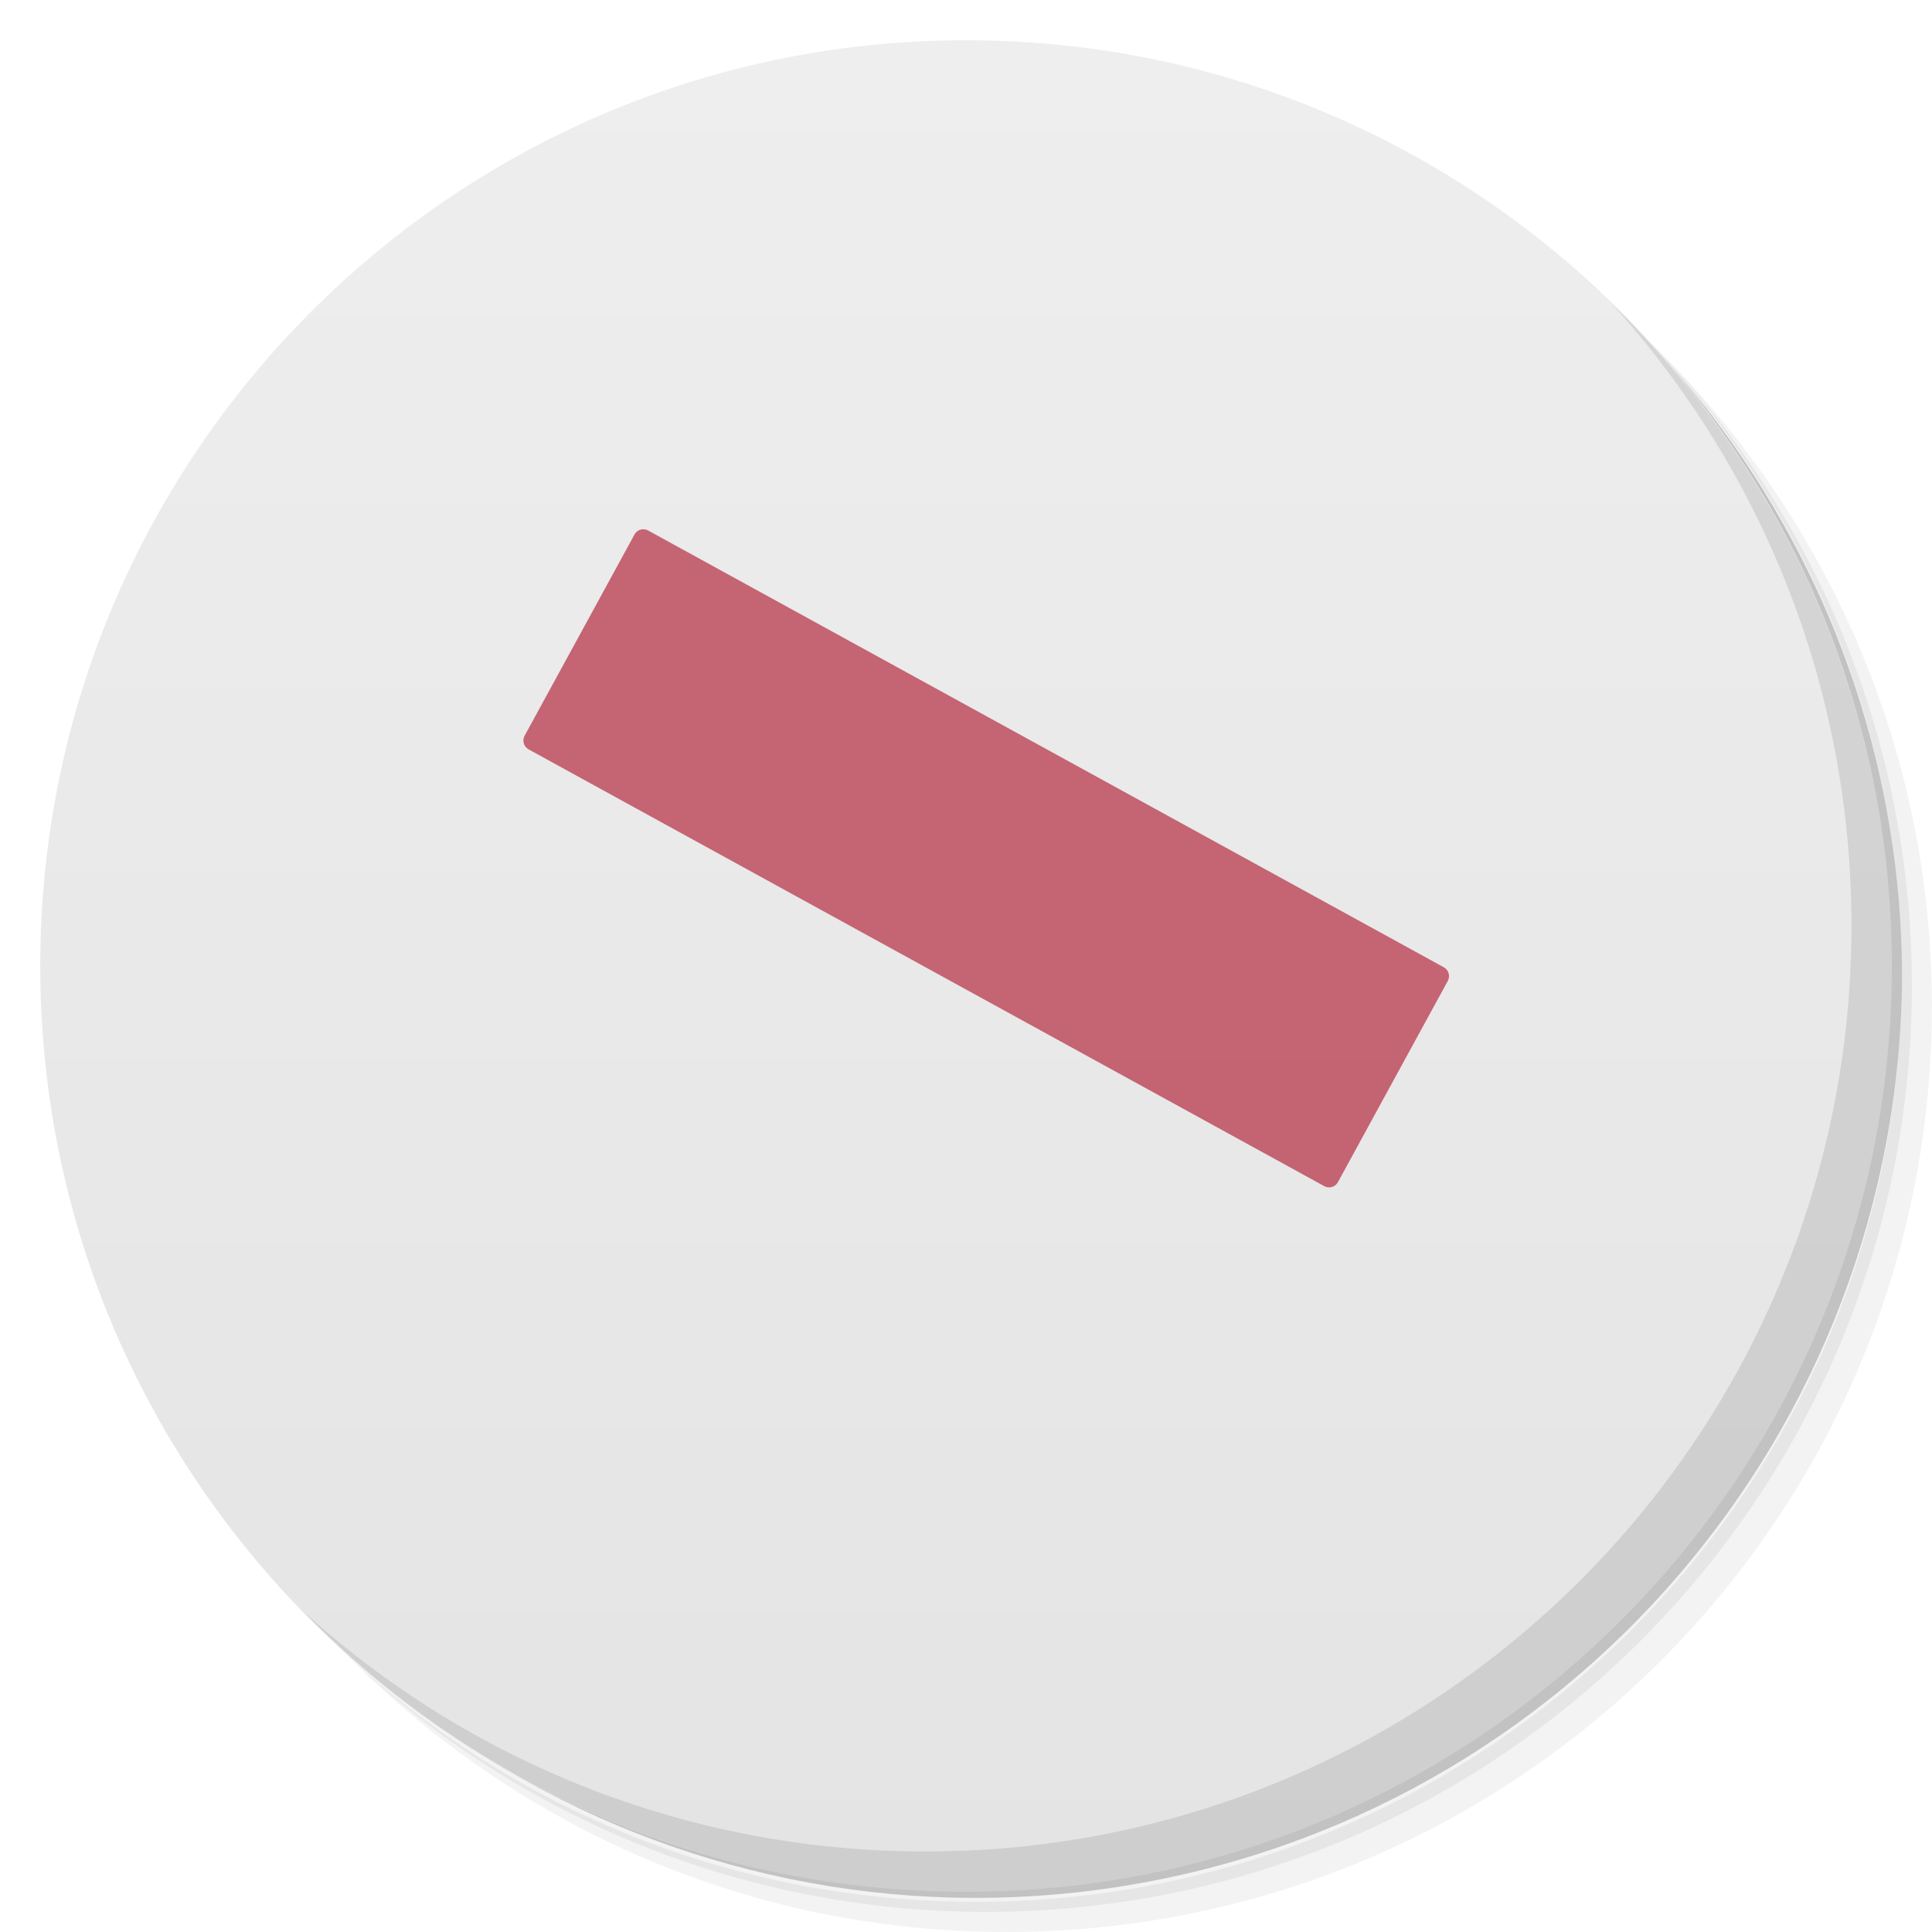
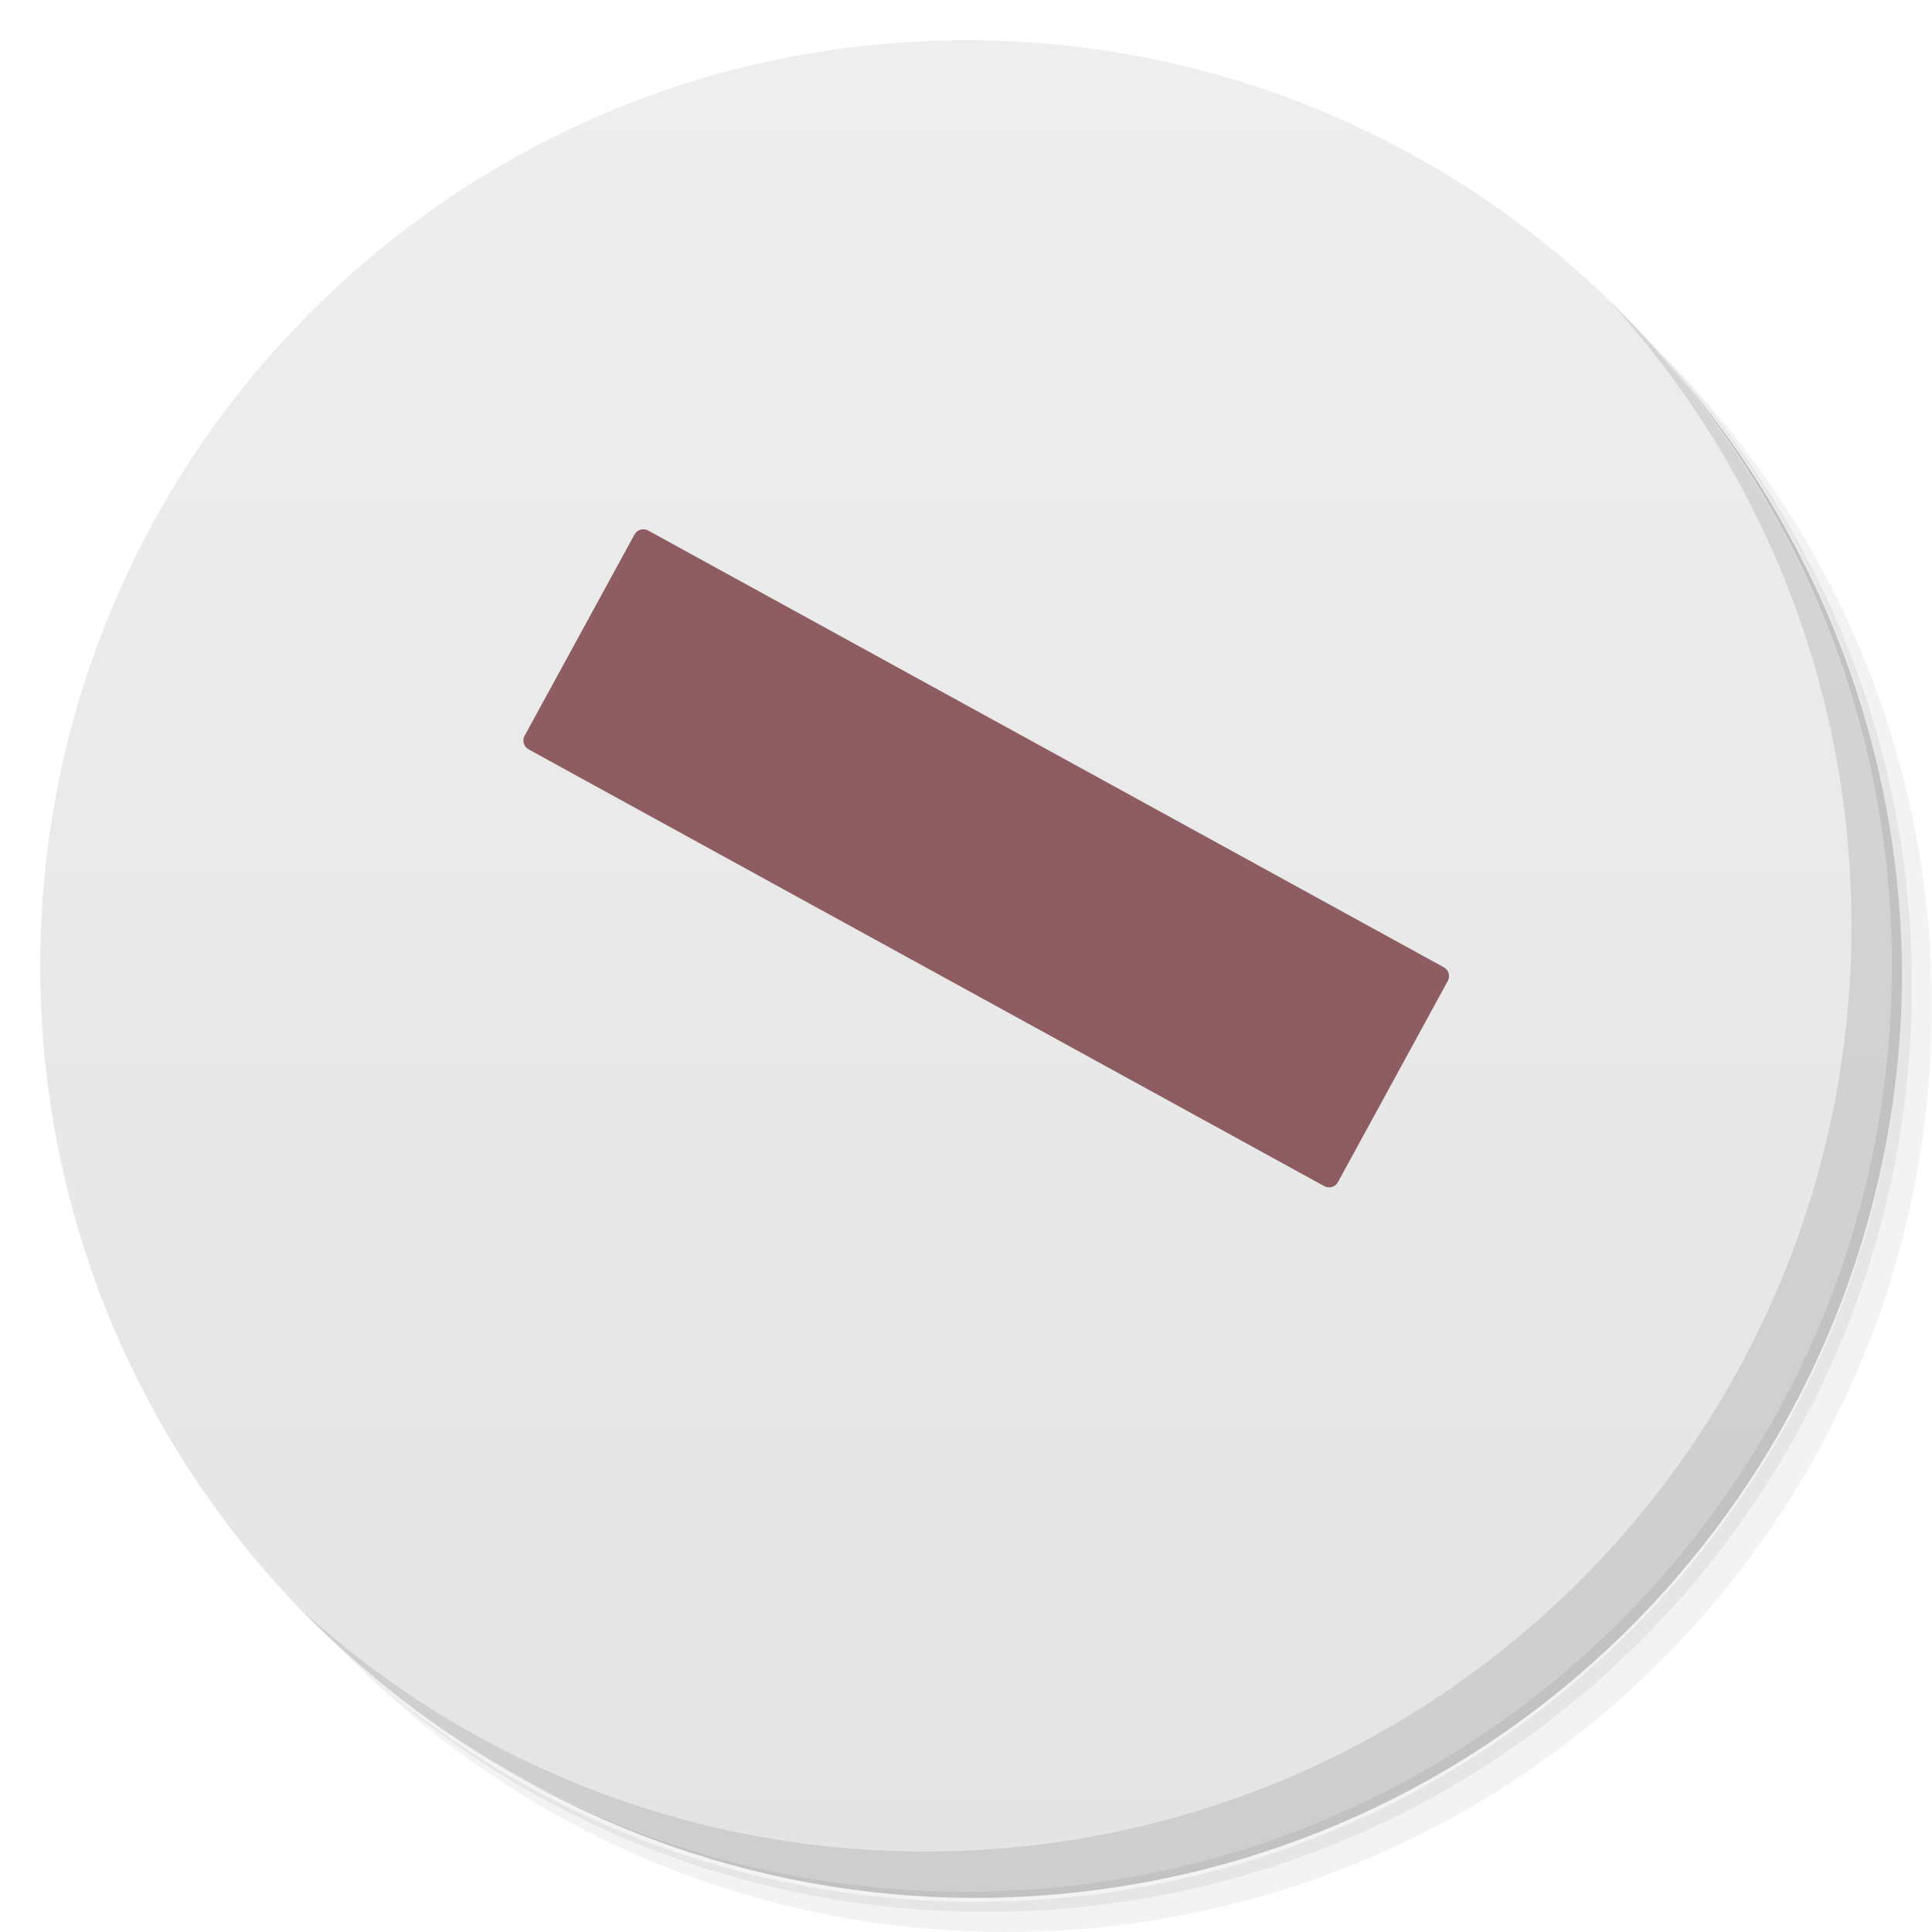
<svg xmlns="http://www.w3.org/2000/svg" viewBox="0 0 48 48">
  <defs>
    <linearGradient id="linearGradient3764" x1="1" x2="47" gradientUnits="userSpaceOnUse" gradientTransform="matrix(0,-1,1,0,-1.5e-6,48)">
      <stop style="stop-color:#e4e4e4;stop-opacity:1" />
      <stop offset="1" style="stop-color:#eee;stop-opacity:1" />
    </linearGradient>
    <clipPath id="clipPath-278311101">
      <g transform="translate(0,-1004.362)">
        <path d="m -24 13 c 0 1.105 -0.672 2 -1.5 2 -0.828 0 -1.5 -0.895 -1.5 -2 0 -1.105 0.672 -2 1.5 -2 0.828 0 1.5 0.895 1.5 2 z" transform="matrix(15.33333,0,0,11.5,415,878.8622)" style="fill:#1890d0" />
      </g>
    </clipPath>
    <clipPath id="clipPath-291837485">
      <g transform="translate(0,-1004.362)">
        <path d="m -24 13 c 0 1.105 -0.672 2 -1.5 2 -0.828 0 -1.5 -0.895 -1.5 -2 0 -1.105 0.672 -2 1.5 -2 0.828 0 1.5 0.895 1.5 2 z" transform="matrix(15.33333,0,0,11.5,415,878.8622)" style="fill:#1890d0" />
      </g>
    </clipPath>
  </defs>
  <g>
    <path d="m 36.31 5 c 5.859 4.062 9.688 10.831 9.688 18.5 c 0 12.426 -10.07 22.5 -22.5 22.5 c -7.669 0 -14.438 -3.828 -18.5 -9.688 c 1.037 1.822 2.306 3.499 3.781 4.969 c 4.085 3.712 9.514 5.969 15.469 5.969 c 12.703 0 23 -10.298 23 -23 c 0 -5.954 -2.256 -11.384 -5.969 -15.469 c -1.469 -1.475 -3.147 -2.744 -4.969 -3.781 z m 4.969 3.781 c 3.854 4.113 6.219 9.637 6.219 15.719 c 0 12.703 -10.297 23 -23 23 c -6.081 0 -11.606 -2.364 -15.719 -6.219 c 4.16 4.144 9.883 6.719 16.219 6.719 c 12.703 0 23 -10.298 23 -23 c 0 -6.335 -2.575 -12.06 -6.719 -16.219 z" style="opacity:0.05" />
    <path d="m 41.28 8.781 c 3.712 4.085 5.969 9.514 5.969 15.469 c 0 12.703 -10.297 23 -23 23 c -5.954 0 -11.384 -2.256 -15.469 -5.969 c 4.113 3.854 9.637 6.219 15.719 6.219 c 12.703 0 23 -10.298 23 -23 c 0 -6.081 -2.364 -11.606 -6.219 -15.719 z" style="opacity:0.1" />
    <path d="m 31.25 2.375 c 8.615 3.154 14.75 11.417 14.75 21.13 c 0 12.426 -10.07 22.5 -22.5 22.5 c -9.708 0 -17.971 -6.135 -21.12 -14.75 a 23 23 0 0 0 44.875 -7 a 23 23 0 0 0 -16 -21.875 z" style="opacity:0.2" />
  </g>
  <g>
    <path d="m 24 1 c 12.703 0 23 10.297 23 23 c 0 12.703 -10.297 23 -23 23 -12.703 0 -23 -10.297 -23 -23 0 -12.703 10.297 -23 23 -23 z" style="fill:url(#linearGradient3764);fill-opacity:1" />
  </g>
  <g>
    <g style="clip-path:url(#clipPath-278311101)">
      <g transform="translate(1,1)">
        <g style="opacity:0.1">
     
    </g>
      </g>
    </g>
  </g>
  <g>
    <path d="m 40.03 7.531 c 3.712 4.084 5.969 9.514 5.969 15.469 0 12.703 -10.297 23 -23 23 c -5.954 0 -11.384 -2.256 -15.469 -5.969 4.178 4.291 10.01 6.969 16.469 6.969 c 12.703 0 23 -10.298 23 -23 0 -6.462 -2.677 -12.291 -6.969 -16.469 z" style="opacity:0.1" />
  </g>
  <g>
    <g>
      <g style="clip-path:url(#clipPath-291837485)">
        <g>
          <path d="m 24.719 12 -2.75 4.852 -4.867 -2.672 c -0.121 -0.066 -0.272 -0.022 -0.338 0.1 l -2.73 5 c -0.066 0.122 -0.021 0.272 0.1 0.338 l 4.709 2.586 -5.836 10.172 10.15 5.625 5.768 -10.264 4.979 2.734 c 0.121 0.066 0.272 0.022 0.338 -0.1 l 2.729 -5 c 0.066 -0.122 0.023 -0.273 -0.098 -0.34 l -4.771 -2.619 2.906 -5.068 m -10.11 -3.773 c 0.414 0 0.75 0.336 0.75 0.75 0 0.414 -0.336 0.75 -0.75 0.75 -0.414 0 -0.75 -0.336 -0.75 -0.75 0 -0.414 0.336 -0.75 0.75 -0.75 z m -1.811 3.26 c 0.414 0 0.75 0.336 0.75 0.75 0 0.092 -0.017 0.184 -0.051 0.27 l -1.303 -0.715 c 0.141 -0.192 0.365 -0.305 0.604 -0.305 z m 9.42 0.939 c 0.414 0 0.75 0.336 0.75 0.75 0 0.414 -0.336 0.75 -0.75 0.75 -0.414 0 -0.75 -0.336 -0.75 -0.75 0 -0.414 0.336 -0.75 0.75 -0.75 z m -1.83 3.311 c 0.414 0 0.75 0.336 0.75 0.75 0 0.067 -0.009 0.134 -0.027 0.199 l -1.279 -0.701 c 0.142 -0.158 0.344 -0.248 0.557 -0.248 z m -12 3.301 c 0.414 0 0.75 0.336 0.75 0.75 0 0.414 -0.336 0.75 -0.75 0.75 -0.414 0 -0.75 -0.336 -0.75 -0.75 0 -0.414 0.336 -0.75 0.75 -0.75 z m -1.83 3.27 c 0.414 0 0.75 0.336 0.75 0.75 0 0.414 -0.336 0.75 -0.75 0.75 -0.414 0 -0.75 -0.336 -0.75 -0.75 0 -0.414 0.336 -0.75 0.75 -0.75 z m 9.59 1.01 c 0.414 0 0.75 0.336 0.75 0.75 0 0.414 -0.336 0.75 -0.75 0.75 -0.414 0 -0.75 -0.336 -0.75 -0.75 0 -0.414 0.336 -0.75 0.75 -0.75 z m -11.59 2.391 c 0.414 0 0.75 0.336 0.75 0.75 0 0.414 -0.336 0.75 -0.75 0.75 -0.414 0 -0.75 -0.336 -0.75 -0.75 0 -0.414 0.336 -0.75 0.75 -0.75 z m 9.801 0.949 c 0.414 0 0.75 0.336 0.75 0.75 0 0.414 -0.336 0.75 -0.75 0.75 -0.36 0 -0.67 -0.257 -0.736 -0.611 0 -0.005 0 -0.009 -0.002 -0.014 -0.007 -0.041 -0.011 -0.083 -0.012 -0.125 0 -0.046 0.005 -0.092 0.014 -0.137 0 -0.004 0 -0.008 0.002 -0.012 0.071 -0.35 0.378 -0.601 0.734 -0.602 z m -2 3.369 c 0.414 0 0.75 0.336 0.75 0.75 0 0.414 -0.336 0.75 -0.75 0.75 -0.414 0 -0.75 -0.336 -0.75 -0.75 0 -0.414 0.336 -0.75 0.75 -0.75 z" style="fill:#000;opacity:0.1;fill-opacity:1;stroke:none;fill-rule:evenodd" />
          <path d="m 21.621 20.2 c -0.509 0.012 -7.439 12.03 -7.217 12.51 l 5.439 3.01 c 0.485 -0.088 7.135 -12.418 6.805 -12.768 z" style="fill:#3b669d;fill-opacity:1;stroke:none;fill-rule:evenodd" />
          <path d="m 26.19 12.281 c -2.599 2.495 -3.175 4.309 -3.779 6.559 l 5.063 2.691 c 1.632 -1.827 3.162 -3.754 3.75 -6.625 z" style="fill:#3b669d;fill-opacity:1;stroke:none;fill-rule:evenodd" />
          <path d="m 31.22 14.906 c -0.738 1.289 -1.984 3.496 -3.75 6.625 l 2.719 1.469 3.816 -6.656 -2.781 -1.438 -0.004 0 z m 0.289 1.863 a 0.75 0.75 0 0 1 0.75 0.75 0.75 0.75 0 0 1 -0.75 0.75 0.75 0.75 0 0 1 -0.75 -0.75 0.75 0.75 0 0 1 0.75 -0.75 z m -1.83 3.311 a 0.75 0.75 0 0 1 0.75 0.75 0.75 0.75 0 0 1 -0.75 0.75 0.75 0.75 0 0 1 -0.75 -0.75 0.75 0.75 0 0 1 0.75 -0.75 z" style="fill:#2f2f2f;fill-opacity:1;stroke:none;fill-rule:nonzero" />
          <path d="m 26.656 22.938 -6.813 12.781 2.313 1.281 7.094 -12.625 -2.594 -1.438 m 0.514 1.364 a 0.75 0.75 0 0 1 0.75 0.75 0.75 0.75 0 0 1 -0.75 0.75 0.75 0.75 0 0 1 -0.75 -0.75 0.75 0.75 0 0 1 0.75 -0.75 z m -1.73 3.359 a 0.75 0.75 0 0 1 0.75 0.75 0.75 0.75 0 0 1 -0.75 0.75 0.75 0.75 0 0 1 -0.75 -0.75 0.75 0.75 0 0 1 0.75 -0.75 z m -1.789 3.34 a 0.75 0.75 0 0 1 0.75 0.75 0.75 0.75 0 0 1 -0.75 0.75 0.75 0.75 0 0 1 -0.736 -0.611 c 0 -0.005 0 -0.009 -0.002 -0.014 a 0.75 0.75 0 0 1 -0.012 -0.125 0.75 0.75 0 0 1 0.014 -0.137 c 0 -0.004 0 -0.008 0.002 -0.012 a 0.75 0.75 0 0 1 0.734 -0.602 z m -2 3.369 a 0.75 0.75 0 0 1 0.75 0.75 0.75 0.75 0 0 1 -0.75 0.75 0.75 0.75 0 0 1 -0.75 -0.75 0.75 0.75 0 0 1 0.75 -0.75 z" style="fill:#2f2f2f;fill-opacity:1;stroke:none;fill-rule:nonzero" />
          <path d="M 23.719,11 20,17.563 22.406,18.844 26.187,12.281 23.718,11 Z m 0.182,1.57 a 0.75,0.75 0 0 1 0.75,0.75 0.75,0.75 0 0 1 -0.75,0.75 0.75,0.75 0 0 1 -0.75,-0.75 0.75,0.75 0 0 1 0.75,-0.75 z m -1.811,3.26 a 0.75,0.75 0 0 1 0.75,0.75 0.75,0.75 0 0 1 -0.75,0.75 0.75,0.75 0 0 1 -0.75,-0.75 0.75,0.75 0 0 1 0.75,-0.75 z" style="fill:#2f2f2f;fill-opacity:1;stroke:none;fill-rule:nonzero" />
          <path d="m 19.19 18.844 0.004 0.002 0 -0.002 -0.004 0 z m 0.004 0.002 -7.188 12.529 2.395 1.344 7.23 -12.531 -2.438 -1.342 z m 0.287 1.414 a 0.75 0.75 0 0 1 0.75 0.75 0.75 0.75 0 0 1 -0.75 0.75 0.75 0.75 0 0 1 -0.75 -0.75 0.75 0.75 0 0 1 0.75 -0.75 z m -1.801 3.121 a 0.75 0.75 0 0 1 0.75 0.75 0.75 0.75 0 0 1 -0.75 0.75 0.75 0.75 0 0 1 -0.75 -0.75 0.75 0.75 0 0 1 0.75 -0.75 z m -1.83 3.27 a 0.75 0.75 0 0 1 0.75 0.75 0.75 0.75 0 0 1 -0.75 0.75 0.75 0.75 0 0 1 -0.75 -0.75 0.75 0.75 0 0 1 0.75 -0.75 z m -2 3.4 a 0.75 0.75 0 0 1 0.75 0.75 0.75 0.75 0 0 1 -0.75 0.75 0.75 0.75 0 0 1 -0.75 -0.75 0.75 0.75 0 0 1 0.75 -0.75 z" style="fill:#2f2f2f;fill-opacity:1;stroke:none;fill-rule:nonzero" />
        </g>
      </g>
    </g>
-     <rect transform="matrix(0.8766076,0.4812058,-0.479242,0.8776828,0,0)" rx="0.249" ry="0.25" y="3.805" x="20.2" height="6.196" width="23.05" style="fill:#b72f44;fill-opacity:0.713;stroke:none;fill-rule:evenodd" />
+     <rect transform="matrix(0.8766076,0.4812058,-0.479242,0.8776828,0,0)" rx="0.249" ry="0.25" y="3.805" x="20.2" height="6.196" width="23.05" style="fill:#61171f;fill-opacity:0.667;stroke:none;fill-rule:evenodd" />
  </g>
</svg>
